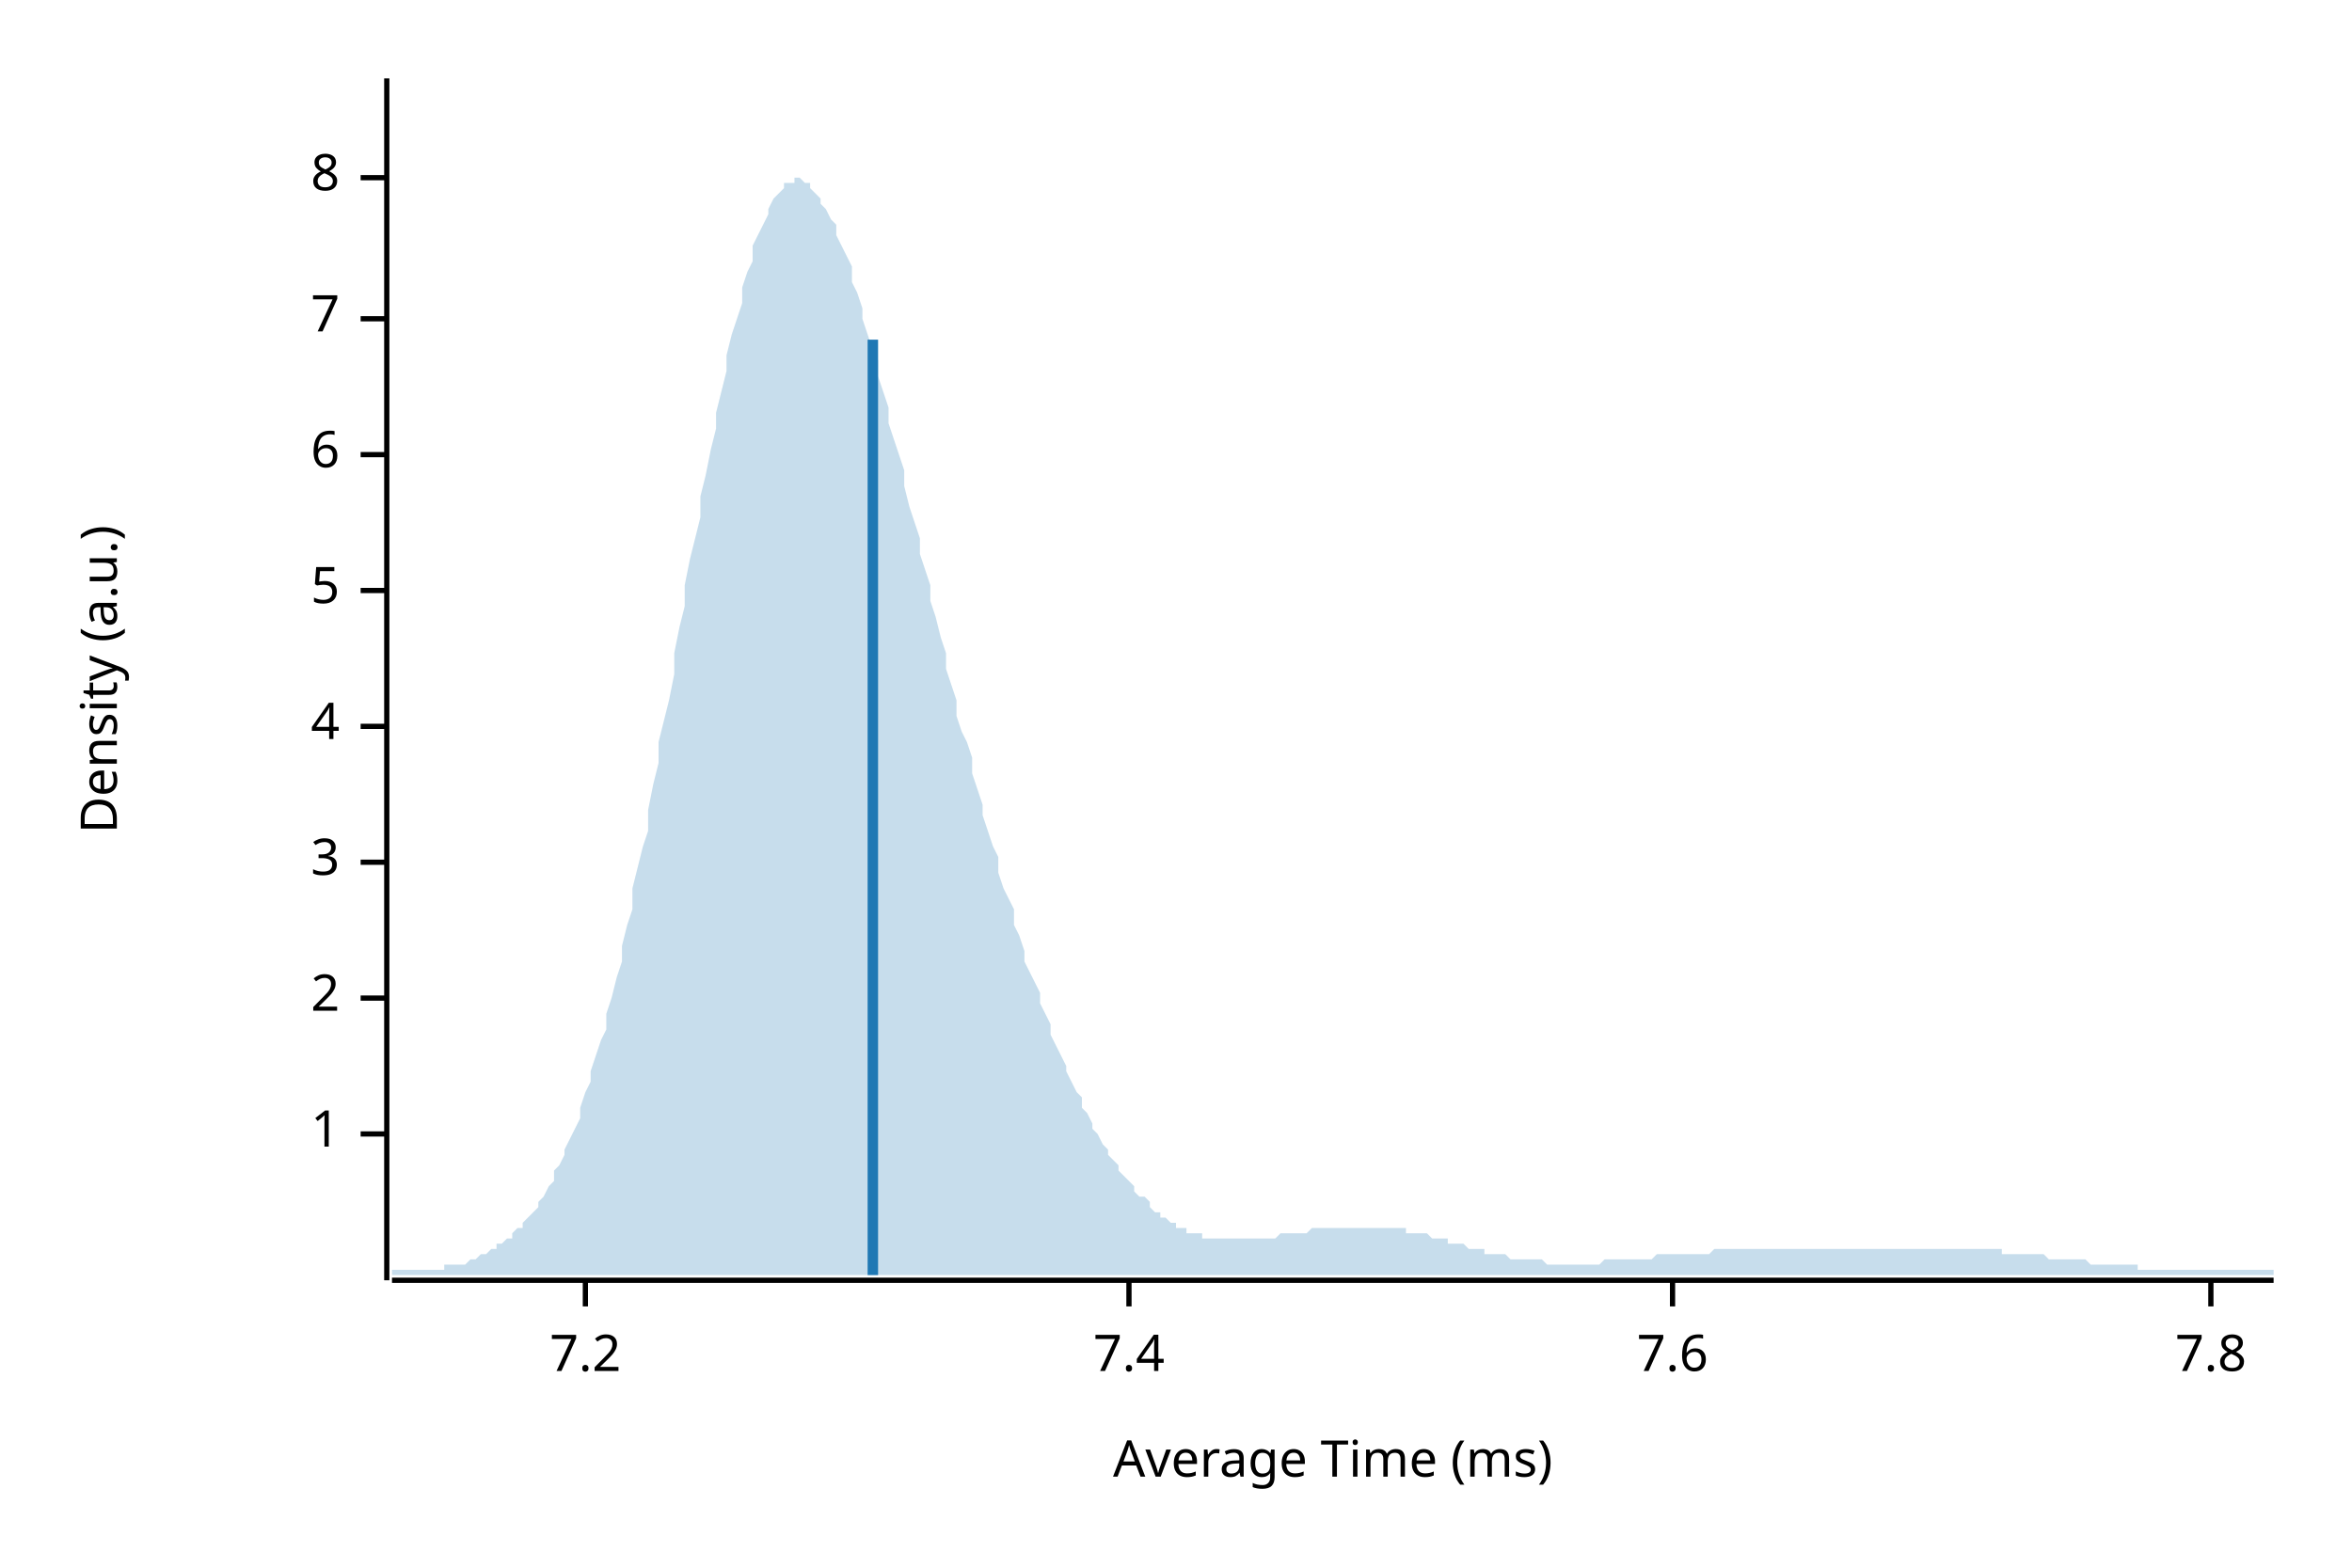
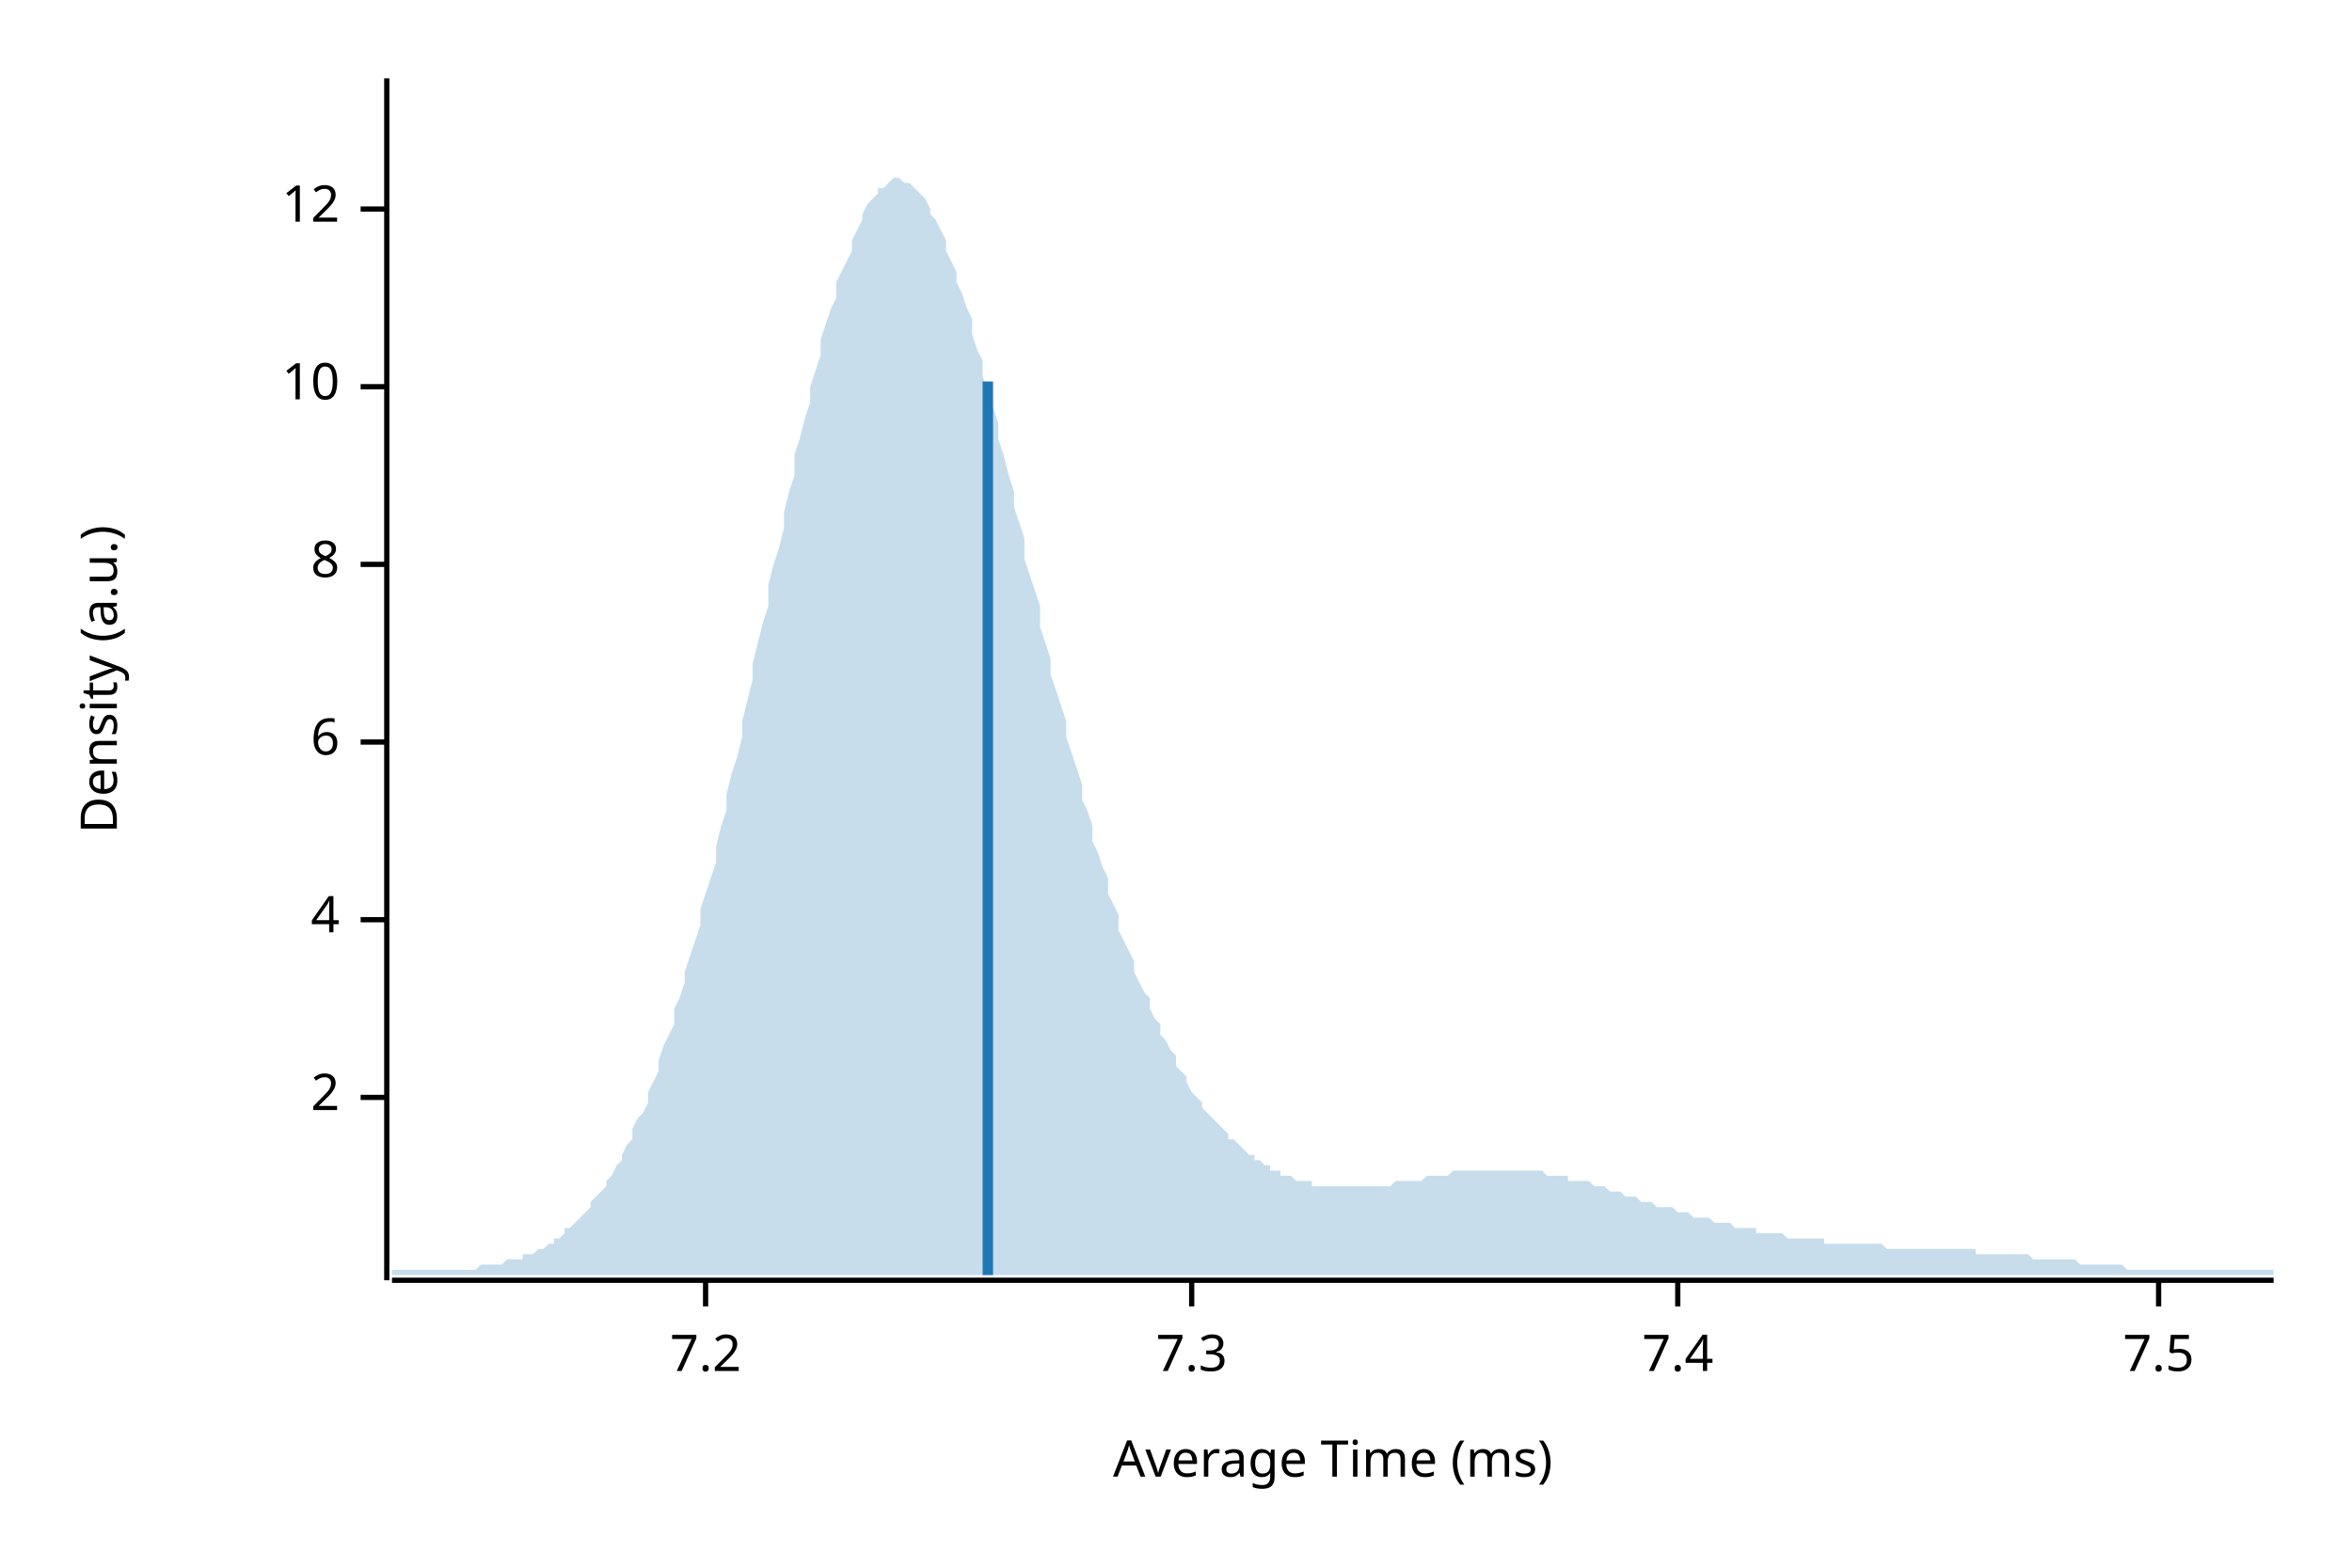
<svg xmlns="http://www.w3.org/2000/svg" width="450" height="300" viewBox="0 0 450 300">
  <text x="15" y="130" dy="0.76em" text-anchor="middle" font-family="sans-serif" font-size="9.677" opacity="1" fill="#000000" transform="rotate(270, 15, 130)">
Density (a.u.)
</text>
  <text x="255" y="285" dy="-0.5ex" text-anchor="middle" font-family="sans-serif" font-size="9.677" opacity="1" fill="#000000">
Average Time (ms)
</text>
  <polyline fill="none" opacity="1" stroke="#000000" stroke-width="1" points="74,15 74,245 " />
-   <text x="65" y="217" dy="0.5ex" text-anchor="end" font-family="sans-serif" font-size="9.677" opacity="1" fill="#000000">
- 1
- </text>
-   <polyline fill="none" opacity="1" stroke="#000000" stroke-width="1" points="69,217 74,217 " />
-   <text x="65" y="191" dy="0.5ex" text-anchor="end" font-family="sans-serif" font-size="9.677" opacity="1" fill="#000000">
+   <text x="65" y="210" dy="0.5ex" text-anchor="end" font-family="sans-serif" font-size="9.677" opacity="1" fill="#000000">
2
</text>
-   <polyline fill="none" opacity="1" stroke="#000000" stroke-width="1" points="69,191 74,191 " />
-   <text x="65" y="165" dy="0.5ex" text-anchor="end" font-family="sans-serif" font-size="9.677" opacity="1" fill="#000000">
- 3
- </text>
-   <polyline fill="none" opacity="1" stroke="#000000" stroke-width="1" points="69,165 74,165 " />
-   <text x="65" y="139" dy="0.5ex" text-anchor="end" font-family="sans-serif" font-size="9.677" opacity="1" fill="#000000">
+   <polyline fill="none" opacity="1" stroke="#000000" stroke-width="1" points="69,210 74,210 " />
+   <text x="65" y="176" dy="0.5ex" text-anchor="end" font-family="sans-serif" font-size="9.677" opacity="1" fill="#000000">
4
</text>
-   <polyline fill="none" opacity="1" stroke="#000000" stroke-width="1" points="69,139 74,139 " />
-   <text x="65" y="113" dy="0.5ex" text-anchor="end" font-family="sans-serif" font-size="9.677" opacity="1" fill="#000000">
- 5
- </text>
-   <polyline fill="none" opacity="1" stroke="#000000" stroke-width="1" points="69,113 74,113 " />
-   <text x="65" y="87" dy="0.5ex" text-anchor="end" font-family="sans-serif" font-size="9.677" opacity="1" fill="#000000">
+   <polyline fill="none" opacity="1" stroke="#000000" stroke-width="1" points="69,176 74,176 " />
+   <text x="65" y="142" dy="0.5ex" text-anchor="end" font-family="sans-serif" font-size="9.677" opacity="1" fill="#000000">
6
</text>
-   <polyline fill="none" opacity="1" stroke="#000000" stroke-width="1" points="69,87 74,87 " />
-   <text x="65" y="61" dy="0.5ex" text-anchor="end" font-family="sans-serif" font-size="9.677" opacity="1" fill="#000000">
- 7
- </text>
-   <polyline fill="none" opacity="1" stroke="#000000" stroke-width="1" points="69,61 74,61 " />
-   <text x="65" y="34" dy="0.5ex" text-anchor="end" font-family="sans-serif" font-size="9.677" opacity="1" fill="#000000">
+   <polyline fill="none" opacity="1" stroke="#000000" stroke-width="1" points="69,142 74,142 " />
+   <text x="65" y="108" dy="0.5ex" text-anchor="end" font-family="sans-serif" font-size="9.677" opacity="1" fill="#000000">
8
</text>
-   <polyline fill="none" opacity="1" stroke="#000000" stroke-width="1" points="69,34 74,34 " />
+   <polyline fill="none" opacity="1" stroke="#000000" stroke-width="1" points="69,108 74,108 " />
+   <text x="65" y="74" dy="0.5ex" text-anchor="end" font-family="sans-serif" font-size="9.677" opacity="1" fill="#000000">
+ 10
+ </text>
+   <polyline fill="none" opacity="1" stroke="#000000" stroke-width="1" points="69,74 74,74 " />
+   <text x="65" y="40" dy="0.5ex" text-anchor="end" font-family="sans-serif" font-size="9.677" opacity="1" fill="#000000">
+ 12
+ </text>
+   <polyline fill="none" opacity="1" stroke="#000000" stroke-width="1" points="69,40 74,40 " />
  <polyline fill="none" opacity="1" stroke="#000000" stroke-width="1" points="75,245 435,245 " />
-   <text x="112" y="255" dy="0.76em" text-anchor="middle" font-family="sans-serif" font-size="9.677" opacity="1" fill="#000000">
+   <text x="135" y="255" dy="0.76em" text-anchor="middle" font-family="sans-serif" font-size="9.677" opacity="1" fill="#000000">
7.2
</text>
-   <polyline fill="none" opacity="1" stroke="#000000" stroke-width="1" points="112,245 112,250 " />
-   <text x="216" y="255" dy="0.76em" text-anchor="middle" font-family="sans-serif" font-size="9.677" opacity="1" fill="#000000">
+   <polyline fill="none" opacity="1" stroke="#000000" stroke-width="1" points="135,245 135,250 " />
+   <text x="228" y="255" dy="0.76em" text-anchor="middle" font-family="sans-serif" font-size="9.677" opacity="1" fill="#000000">
+ 7.3
+ </text>
+   <polyline fill="none" opacity="1" stroke="#000000" stroke-width="1" points="228,245 228,250 " />
+   <text x="321" y="255" dy="0.76em" text-anchor="middle" font-family="sans-serif" font-size="9.677" opacity="1" fill="#000000">
7.4
</text>
-   <polyline fill="none" opacity="1" stroke="#000000" stroke-width="1" points="216,245 216,250 " />
-   <text x="320" y="255" dy="0.76em" text-anchor="middle" font-family="sans-serif" font-size="9.677" opacity="1" fill="#000000">
- 7.6
+   <polyline fill="none" opacity="1" stroke="#000000" stroke-width="1" points="321,245 321,250 " />
+   <text x="413" y="255" dy="0.76em" text-anchor="middle" font-family="sans-serif" font-size="9.677" opacity="1" fill="#000000">
+ 7.5
</text>
-   <polyline fill="none" opacity="1" stroke="#000000" stroke-width="1" points="320,245 320,250 " />
-   <text x="423" y="255" dy="0.76em" text-anchor="middle" font-family="sans-serif" font-size="9.677" opacity="1" fill="#000000">
- 7.8
- </text>
-   <polyline fill="none" opacity="1" stroke="#000000" stroke-width="1" points="423,245 423,250 " />
-   <polygon opacity="0.25" fill="#1F78B4" points="75,243 75,243 76,243 77,243 77,243 78,243 79,243 80,243 80,243 81,243 82,243 82,243 83,243 84,243 85,243 85,242 86,242 87,242 87,242 88,242 89,242 90,241 90,241 91,241 92,240 93,240 93,240 94,239 95,239 95,238 96,238 97,237 98,237 98,236 99,235 100,235 100,234 101,233 102,232 103,231 103,230 104,229 105,227 106,226 106,224 107,223 108,221 108,220 109,218 110,216 111,214 111,212 112,209 113,207 113,205 114,202 115,199 116,197 116,194 117,191 118,187 119,184 119,181 120,177 121,174 121,170 122,166 123,162 124,159 124,155 125,150 126,146 126,142 127,138 128,134 129,129 129,125 130,120 131,116 131,112 132,107 133,103 134,99 134,95 135,91 136,86 137,82 137,79 138,75 139,71 139,68 140,64 141,61 142,58 142,55 143,52 144,50 144,47 145,45 146,43 147,41 147,40 148,38 149,37 150,36 150,35 151,35 152,35 152,34 153,34 154,35 155,35 155,36 156,37 157,38 157,39 158,40 159,42 160,43 160,45 161,47 162,49 163,51 163,54 164,56 165,59 165,61 166,64 167,67 168,69 168,72 169,75 170,78 170,81 171,84 172,87 173,90 173,93 174,97 175,100 176,103 176,106 177,109 178,112 178,115 179,118 180,122 181,125 181,128 182,131 183,134 183,137 184,140 185,142 186,145 186,148 187,151 188,154 188,156 189,159 190,162 191,164 191,167 192,170 193,172 194,174 194,177 195,179 196,182 196,184 197,186 198,188 199,190 199,192 200,194 201,196 201,198 202,200 203,202 204,204 204,205 205,207 206,209 207,210 207,212 208,213 209,215 209,216 210,217 211,219 212,220 212,221 213,222 214,223 214,224 215,225 216,226 217,227 217,228 218,229 219,229 220,230 220,231 221,232 222,232 222,233 223,233 224,234 225,234 225,235 226,235 227,235 227,236 228,236 229,236 230,236 230,237 231,237 232,237 232,237 233,237 234,237 235,237 235,237 236,237 237,237 238,237 238,237 239,237 240,237 240,237 241,237 242,237 243,237 243,237 244,237 245,236 245,236 246,236 247,236 248,236 248,236 249,236 250,236 251,235 251,235 252,235 253,235 253,235 254,235 255,235 256,235 256,235 257,235 258,235 258,235 259,235 260,235 261,235 261,235 262,235 263,235 264,235 264,235 265,235 266,235 266,235 267,235 268,235 269,235 269,236 270,236 271,236 271,236 272,236 273,236 274,237 274,237 275,237 276,237 277,237 277,238 278,238 279,238 279,238 280,238 281,239 282,239 282,239 283,239 284,239 284,240 285,240 286,240 287,240 287,240 288,240 289,241 289,241 290,241 291,241 292,241 292,241 293,241 294,241 295,241 295,241 296,242 297,242 297,242 298,242 299,242 300,242 300,242 301,242 302,242 302,242 303,242 304,242 305,242 305,242 306,242 307,241 308,241 308,241 309,241 310,241 310,241 311,241 312,241 313,241 313,241 314,241 315,241 315,241 316,241 317,240 318,240 318,240 319,240 320,240 321,240 321,240 322,240 323,240 323,240 324,240 325,240 326,240 326,240 327,240 328,239 328,239 329,239 330,239 331,239 331,239 332,239 333,239 333,239 334,239 335,239 336,239 336,239 337,239 338,239 339,239 339,239 340,239 341,239 341,239 342,239 343,239 344,239 344,239 345,239 346,239 346,239 347,239 348,239 349,239 349,239 350,239 351,239 352,239 352,239 353,239 354,239 354,239 355,239 356,239 357,239 357,239 358,239 359,239 359,239 360,239 361,239 362,239 362,239 363,239 364,239 365,239 365,239 366,239 367,239 367,239 368,239 369,239 370,239 370,239 371,239 372,239 372,239 373,239 374,239 375,239 375,239 376,239 377,239 378,239 378,239 379,239 380,239 380,239 381,239 382,239 383,239 383,240 384,240 385,240 385,240 386,240 387,240 388,240 388,240 389,240 390,240 390,240 391,240 392,241 393,241 393,241 394,241 395,241 396,241 396,241 397,241 398,241 398,241 399,241 400,242 401,242 401,242 402,242 403,242 403,242 404,242 405,242 406,242 406,242 407,242 408,242 409,242 409,243 410,243 411,243 411,243 412,243 413,243 414,243 414,243 415,243 416,243 416,243 417,243 418,243 419,243 419,243 420,243 421,243 422,243 422,243 423,243 424,243 424,243 425,243 426,243 427,243 427,243 428,243 429,243 429,243 430,243 431,243 432,243 432,243 433,243 434,243 435,243 435,244 75,244 " />
-   <polyline fill="none" opacity="1" stroke="#1F78B4" stroke-width="2" points="167,244 167,65 " />
+   <polyline fill="none" opacity="1" stroke="#000000" stroke-width="1" points="413,245 413,250 " />
+   <polygon opacity="0.25" fill="#1F78B4" points="75,243 75,243 76,243 77,243 77,243 78,243 79,243 80,243 80,243 81,243 82,243 82,243 83,243 84,243 85,243 85,243 86,243 87,243 87,243 88,243 89,243 90,243 90,243 91,243 92,242 93,242 93,242 94,242 95,242 95,242 96,242 97,241 98,241 98,241 99,241 100,241 100,240 101,240 102,240 103,239 103,239 104,239 105,238 106,238 106,237 107,237 108,236 108,235 109,235 110,234 111,233 111,233 112,232 113,231 113,230 114,229 115,228 116,227 116,226 117,225 118,223 119,222 119,221 120,219 121,218 121,216 122,214 123,213 124,211 124,209 125,207 126,205 126,203 127,200 128,198 129,196 129,193 130,191 131,188 131,186 132,183 133,180 134,177 134,174 135,171 136,168 137,165 137,162 138,158 139,155 139,152 140,148 141,145 142,141 142,138 143,134 144,130 144,127 145,123 146,119 147,116 147,112 148,108 149,105 150,101 150,98 151,94 152,91 152,87 153,84 154,80 155,77 155,74 156,71 157,68 157,65 158,62 159,59 160,57 160,54 161,52 162,50 163,48 163,46 164,44 165,42 165,41 166,39 167,38 168,37 168,36 169,36 170,35 170,35 171,34 172,34 173,35 173,35 174,35 175,36 176,37 176,37 177,38 178,40 178,41 179,42 180,44 181,46 181,48 182,50 183,52 183,54 184,56 185,59 186,61 186,64 187,67 188,69 188,72 189,75 190,78 191,81 191,84 192,87 193,91 194,94 194,97 195,100 196,103 196,107 197,110 198,113 199,116 199,120 200,123 201,126 201,129 202,132 203,135 204,138 204,141 205,144 206,147 207,150 207,153 208,155 209,158 209,161 210,163 211,166 212,168 212,171 213,173 214,175 214,178 215,180 216,182 217,184 217,186 218,188 219,190 220,191 220,193 221,195 222,196 222,198 223,199 224,201 225,202 225,204 226,205 227,206 227,207 228,209 229,210 230,211 230,212 231,213 232,214 232,214 233,215 234,216 235,217 235,218 236,218 237,219 238,220 238,220 239,221 240,221 240,222 241,222 242,223 243,223 243,224 244,224 245,224 245,225 246,225 247,225 248,226 248,226 249,226 250,226 251,226 251,227 252,227 253,227 253,227 254,227 255,227 256,227 256,227 257,227 258,227 258,227 259,227 260,227 261,227 261,227 262,227 263,227 264,227 264,227 265,227 266,227 266,227 267,226 268,226 269,226 269,226 270,226 271,226 271,226 272,226 273,225 274,225 274,225 275,225 276,225 277,225 277,225 278,224 279,224 279,224 280,224 281,224 282,224 282,224 283,224 284,224 284,224 285,224 286,224 287,224 287,224 288,224 289,224 289,224 290,224 291,224 292,224 292,224 293,224 294,224 295,224 295,224 296,225 297,225 297,225 298,225 299,225 300,225 300,226 301,226 302,226 302,226 303,226 304,226 305,227 305,227 306,227 307,227 308,228 308,228 309,228 310,228 310,228 311,229 312,229 313,229 313,229 314,230 315,230 315,230 316,230 317,231 318,231 318,231 319,231 320,231 321,232 321,232 322,232 323,232 323,232 324,233 325,233 326,233 326,233 327,233 328,234 328,234 329,234 330,234 331,234 331,234 332,235 333,235 333,235 334,235 335,235 336,235 336,236 337,236 338,236 339,236 339,236 340,236 341,236 341,236 342,237 343,237 344,237 344,237 345,237 346,237 346,237 347,237 348,237 349,237 349,238 350,238 351,238 352,238 352,238 353,238 354,238 354,238 355,238 356,238 357,238 357,238 358,238 359,238 359,238 360,238 361,239 362,239 362,239 363,239 364,239 365,239 365,239 366,239 367,239 367,239 368,239 369,239 370,239 370,239 371,239 372,239 372,239 373,239 374,239 375,239 375,239 376,239 377,239 378,239 378,240 379,240 380,240 380,240 381,240 382,240 383,240 383,240 384,240 385,240 385,240 386,240 387,240 388,240 388,240 389,241 390,241 390,241 391,241 392,241 393,241 393,241 394,241 395,241 396,241 396,241 397,241 398,242 398,242 399,242 400,242 401,242 401,242 402,242 403,242 403,242 404,242 405,242 406,242 406,242 407,243 408,243 409,243 409,243 410,243 411,243 411,243 412,243 413,243 414,243 414,243 415,243 416,243 416,243 417,243 418,243 419,243 419,243 420,243 421,243 422,243 422,243 423,243 424,243 424,243 425,243 426,243 427,243 427,243 428,243 429,243 429,243 430,243 431,243 432,243 432,243 433,243 434,243 435,243 435,244 75,244 " />
+   <polyline fill="none" opacity="1" stroke="#1F78B4" stroke-width="2" points="189,244 189,73 " />
</svg>
